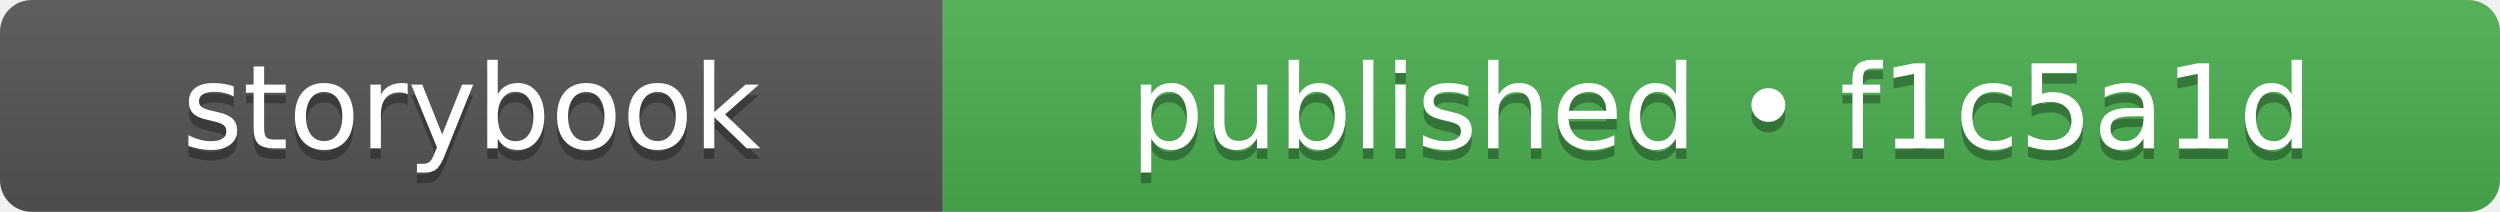
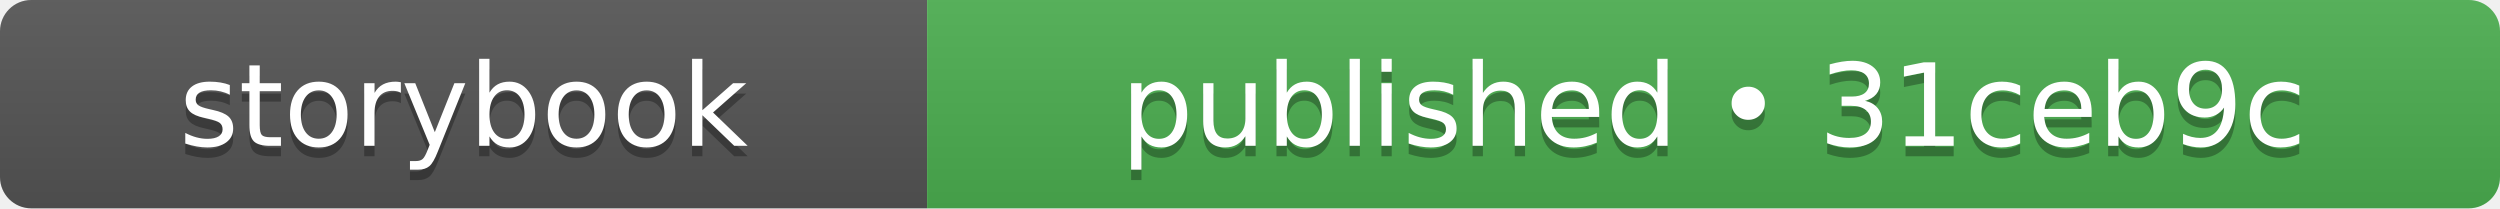
- <svg xmlns="http://www.w3.org/2000/svg" width="236" height="20" role="img" aria-label="storybook: published • f1c5a1d">
+ <svg xmlns="http://www.w3.org/2000/svg" width="240" height="20" role="img" aria-label="storybook: published • 31ceb9c">
  <linearGradient id="s" x2="0" y2="100%">
    <stop offset="0" stop-color="#bbb" stop-opacity=".1" />
    <stop offset="1" stop-opacity=".1" />
  </linearGradient>
  <clipPath id="r">
-     <rect width="236" height="20" rx="3" fill="#fff" />
+     <rect width="240" height="20" rx="3" fill="#fff" />
  </clipPath>
  <g clip-path="url(#r)">
    <rect width="89" height="20" fill="#555555" />
-     <rect x="89" width="147" height="20" fill="#4caf50" />
-     <rect width="236" height="20" fill="url(#s)" />
+     <rect x="89" width="151" height="20" fill="#4caf50" />
+     <rect width="240" height="20" fill="url(#s)" />
  </g>
  <g fill="#fff" text-anchor="middle" font-family="Verdana,Geneva,DejaVu Sans,sans-serif" text-rendering="geometricPrecision" font-size="110">
    <text aria-hidden="true" x="445" y="150" fill="#010101" fill-opacity=".3" transform="scale(.1)" textLength="650">storybook</text>
    <text x="445" y="140" transform="scale(.1)" fill="#fff" textLength="650">storybook</text>
-     <text aria-hidden="true" x="1625" y="150" fill="#010101" fill-opacity=".3" transform="scale(.1)" textLength="1230">published • f1c5a1d</text>
-     <text x="1625" y="140" transform="scale(.1)" fill="#fff" textLength="1230">published • f1c5a1d</text>
+     <text aria-hidden="true" x="1645" y="150" fill="#010101" fill-opacity=".3" transform="scale(.1)" textLength="1270">published • 31ceb9c</text>
+     <text x="1645" y="140" transform="scale(.1)" fill="#fff" textLength="1270">published • 31ceb9c</text>
  </g>
</svg>
